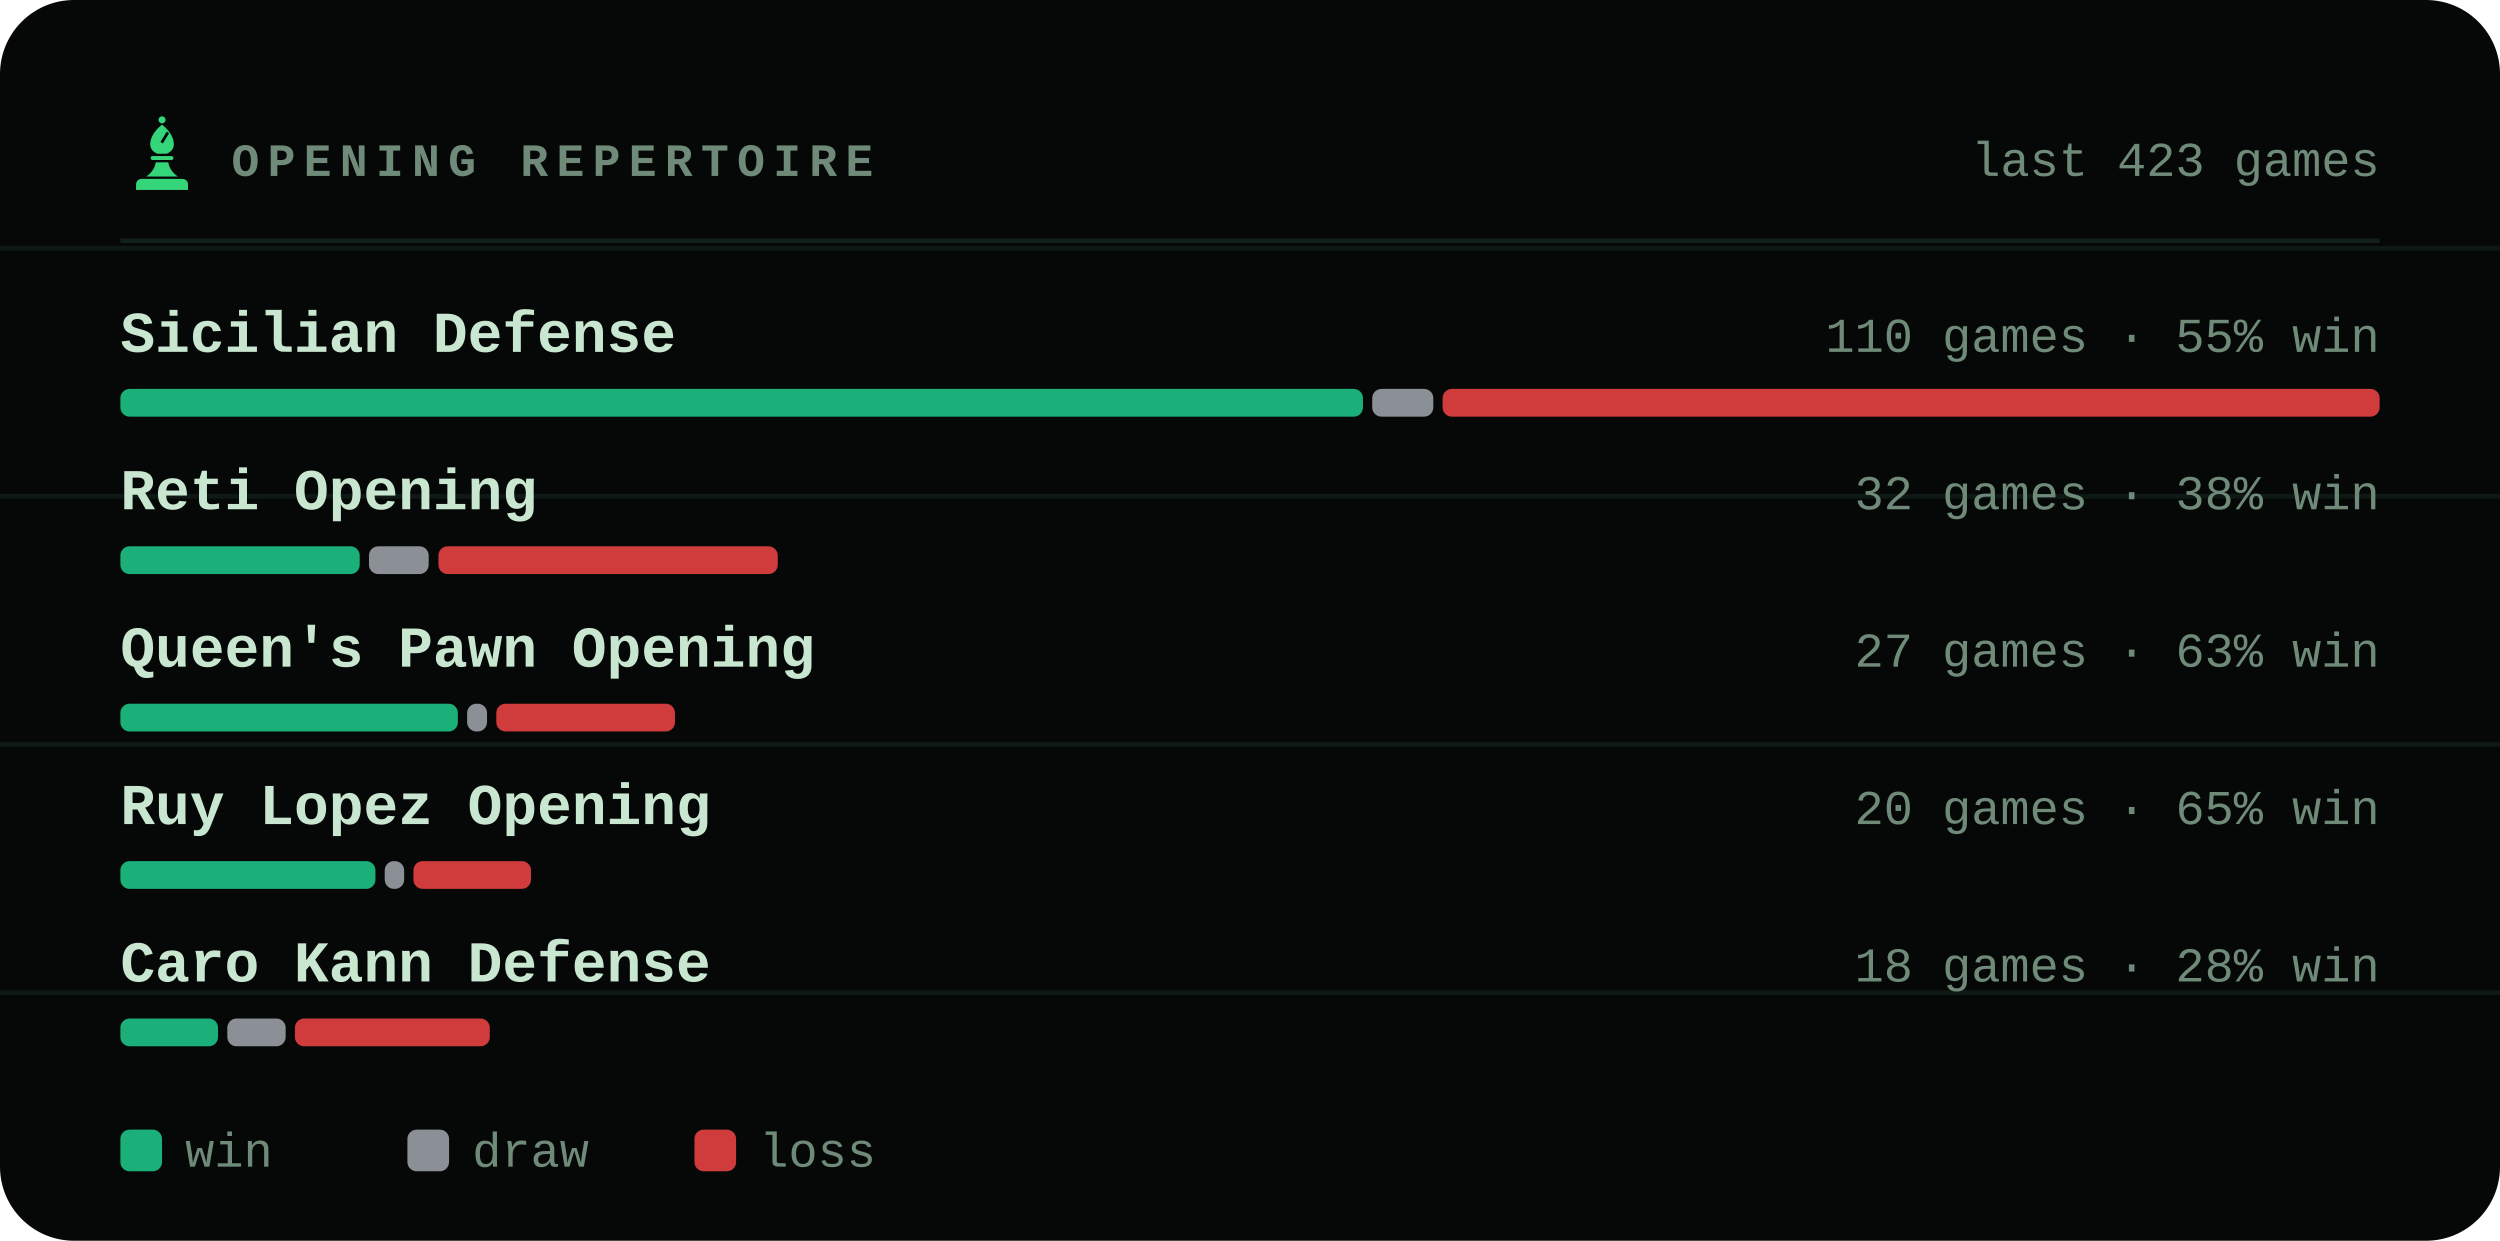
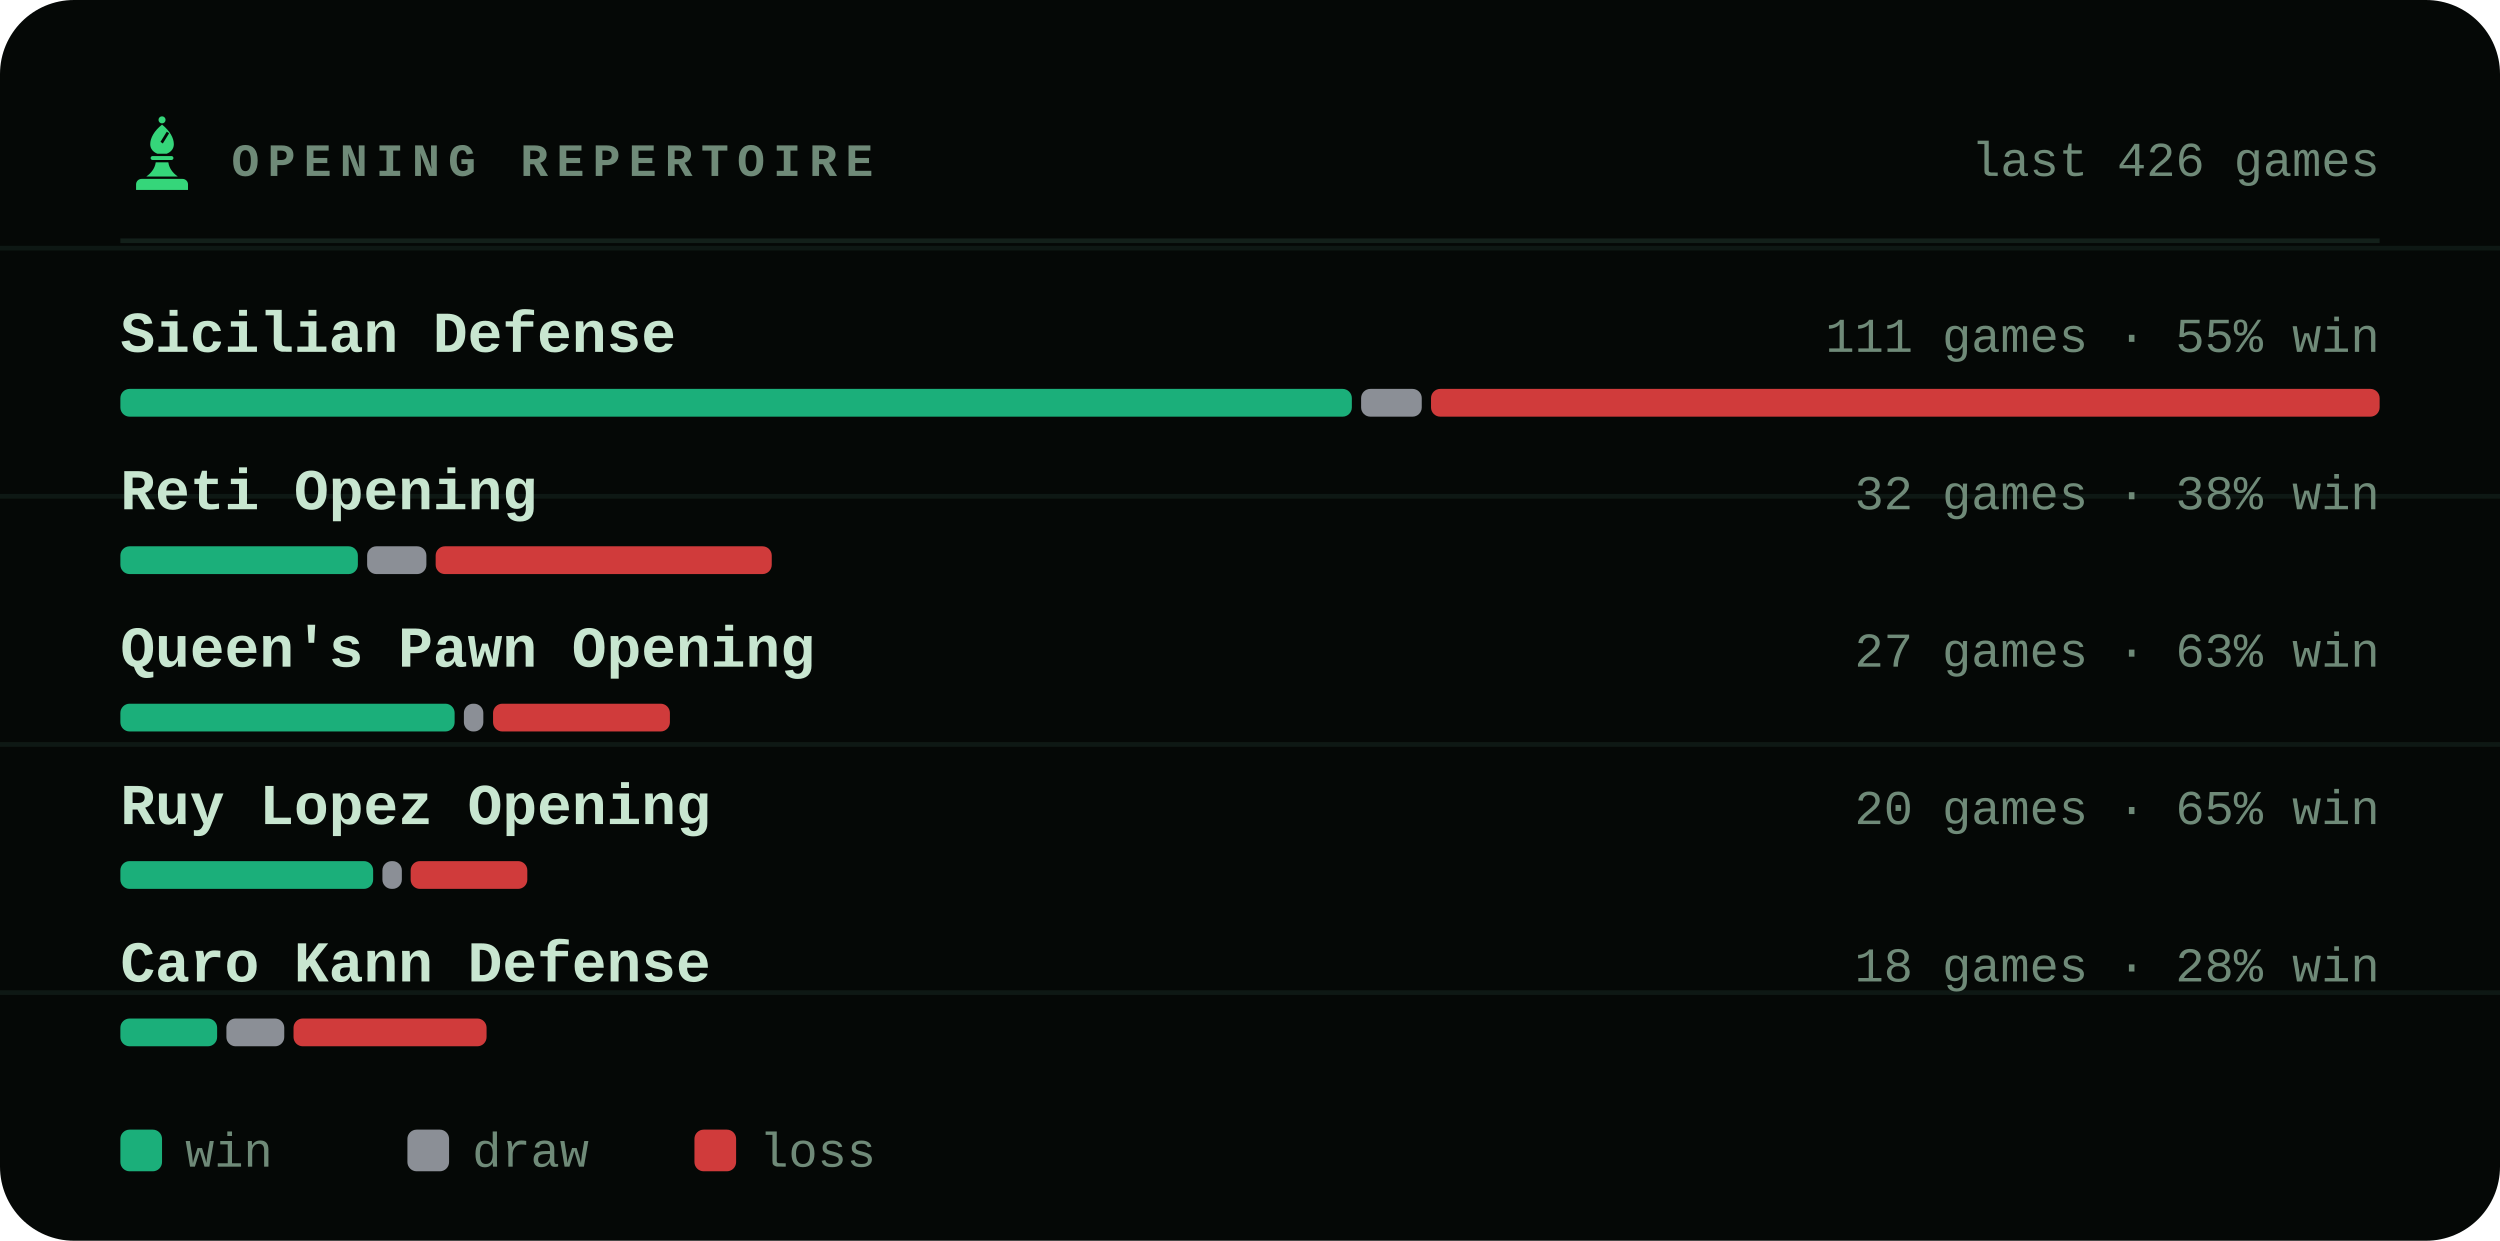
<svg xmlns="http://www.w3.org/2000/svg" viewBox="0 0 540 268" width="540" height="268" role="img" aria-label="Most played openings of bappozl">
  <style>svg{font-family:ui-monospace,'SF Mono',Menlo,Consolas,'Liberation Mono',monospace}text{fill:#c8e6d0;white-space:pre}.bg{fill:#050806}.acc{fill:#35d67a}.win{fill:#1baf7a}.draw{fill:#8b8f96}.loss{fill:#d03b3b}.lbl{font-size:10px;font-weight:600;letter-spacing:.18em;fill:#6f8a78}.cap{font-size:10.5px;font-weight:500;fill:#6f8a78}.num{font-family:ui-monospace,'SF Mono',Menlo,Consolas,'Liberation Mono',monospace;font-weight:700;letter-spacing:-.02em}.tick{font-size:9px;font-weight:500;fill:#6f8a78;opacity:.75}.dl{font-size:10px;font-weight:600}.rule{stroke:#13201a;stroke-width:1;fill:none}.grid{stroke:#13201a;stroke-width:1;fill:none;opacity:.7}.ln{fill:none;stroke:#35d67a;stroke-width:2;stroke-linecap:round;stroke-linejoin:round}.ring{stroke:#050806;stroke-width:2}.hollow{fill:none;stroke-width:1.5}.sq{fill:#c8e6d0;opacity:.035}</style>
  <rect class="bg" width="540" height="268" rx="16" />
  <line class="grid" x1="0" y1="53.6" x2="540" y2="53.6" opacity=".5" />
  <line class="grid" x1="0" y1="107.2" x2="540" y2="107.2" opacity=".5" />
  <line class="grid" x1="0" y1="160.8" x2="540" y2="160.8" opacity=".5" />
  <line class="grid" x1="0" y1="214.4" x2="540" y2="214.4" opacity=".5" />
  <g class="acc" transform="translate(26.5,24.7) scale(0.17)">
    <circle cx="50" cy="7" r="4.5" />
    <path fill-rule="evenodd" d="M50 13C60 21 65 30 65 38c0 6-4 10-9 12H44c-5-2-9-6-9-12 0-8 5-17 15-25zM56 22l3 2-8 13-3-2z" />
    <path d="M38 53h24a2.5 2.5 0 0 1 0 5H38a2.5 2.5 0 0 1 0-5z" />
    <path d="M42 61h16c1 7 5 13 12 18H30c7-5 11-11 12-18z" />
    <path d="M24 82h52a7 7 0 0 1 7 7v7H17v-7a7 7 0 0 1 7-7z" />
  </g>
  <text class="lbl" x="50" y="38">OPENING REPERTOIRE</text>
-   <text class="cap" x="514" y="38" text-anchor="end">last 423 games</text>
+   <text class="cap" x="514" y="38" text-anchor="end">last 426 games</text>
  <line class="rule" x1="26" y1="52" x2="514" y2="52" />
  <text x="26" y="76" style="font-size:12.5px;font-weight:600">Sicilian Defense</text>
-   <text class="cap" x="514" y="76" text-anchor="end">110 games · 55% win</text>
-   <rect x="26.0" y="84" width="268.4" height="6" rx="2" fill="#1baf7a" />
-   <rect x="296.4" y="84" width="13.2" height="6" rx="2" fill="#8b8f96" />
-   <rect x="311.6" y="84" width="202.4" height="6" rx="2" fill="#d03b3b" />
+   <text class="cap" x="514" y="76" text-anchor="end">111 games · 55% win</text>
+   <rect x="26.0" y="84" width="266.0" height="6" rx="2" fill="#1baf7a" />
+   <rect x="294.0" y="84" width="13.1" height="6" rx="2" fill="#8b8f96" />
+   <rect x="309.1" y="84" width="204.9" height="6" rx="2" fill="#d03b3b" />
  <text x="26" y="110" style="font-size:12.5px;font-weight:600">Reti Opening</text>
  <text class="cap" x="514" y="110" text-anchor="end">32 games · 38% win</text>
-   <rect x="26.0" y="118" width="51.7" height="6" rx="2" fill="#1baf7a" />
-   <rect x="79.7" y="118" width="12.9" height="6" rx="2" fill="#8b8f96" />
-   <rect x="94.7" y="118" width="73.3" height="6" rx="2" fill="#d03b3b" />
+   <rect x="26.0" y="118" width="51.3" height="6" rx="2" fill="#1baf7a" />
+   <rect x="79.3" y="118" width="12.8" height="6" rx="2" fill="#8b8f96" />
+   <rect x="94.1" y="118" width="72.6" height="6" rx="2" fill="#d03b3b" />
  <text x="26" y="144" style="font-size:12.5px;font-weight:600">Queen's Pawn Opening</text>
  <text class="cap" x="514" y="144" text-anchor="end">27 games · 63% win</text>
-   <rect x="26.0" y="152" width="72.9" height="6" rx="2" fill="#1baf7a" />
-   <rect x="100.9" y="152" width="4.3" height="6" rx="2" fill="#8b8f96" />
-   <rect x="107.2" y="152" width="38.6" height="6" rx="2" fill="#d03b3b" />
+   <rect x="26.0" y="152" width="72.2" height="6" rx="2" fill="#1baf7a" />
+   <rect x="100.2" y="152" width="4.2" height="6" rx="2" fill="#8b8f96" />
+   <rect x="106.5" y="152" width="38.2" height="6" rx="2" fill="#d03b3b" />
  <text x="26" y="178" style="font-size:12.5px;font-weight:600">Ruy Lopez Opening</text>
  <text class="cap" x="514" y="178" text-anchor="end">20 games · 65% win</text>
-   <rect x="26.0" y="186" width="55.1" height="6" rx="2" fill="#1baf7a" />
-   <rect x="83.1" y="186" width="4.2" height="6" rx="2" fill="#8b8f96" />
-   <rect x="89.3" y="186" width="25.4" height="6" rx="2" fill="#d03b3b" />
+   <rect x="26.0" y="186" width="54.6" height="6" rx="2" fill="#1baf7a" />
+   <rect x="82.6" y="186" width="4.2" height="6" rx="2" fill="#8b8f96" />
+   <rect x="88.7" y="186" width="25.2" height="6" rx="2" fill="#d03b3b" />
  <text x="26" y="212" style="font-size:12.5px;font-weight:600">Caro Kann Defense</text>
  <text class="cap" x="514" y="212" text-anchor="end">18 games · 28% win</text>
-   <rect x="26.0" y="220" width="21.1" height="6" rx="2" fill="#1baf7a" />
-   <rect x="49.1" y="220" width="12.6" height="6" rx="2" fill="#8b8f96" />
-   <rect x="63.7" y="220" width="42.1" height="6" rx="2" fill="#d03b3b" />
+   <rect x="26.0" y="220" width="20.9" height="6" rx="2" fill="#1baf7a" />
+   <rect x="48.9" y="220" width="12.5" height="6" rx="2" fill="#8b8f96" />
+   <rect x="63.4" y="220" width="41.7" height="6" rx="2" fill="#d03b3b" />
  <rect x="26" y="244" width="9" height="9" rx="2" fill="#1baf7a" />
  <text class="cap" x="40" y="252">win</text>
  <rect x="88" y="244" width="9" height="9" rx="2" fill="#8b8f96" />
  <text class="cap" x="102" y="252">draw</text>
  <rect x="150" y="244" width="9" height="9" rx="2" fill="#d03b3b" />
  <text class="cap" x="164" y="252">loss</text>
</svg>
